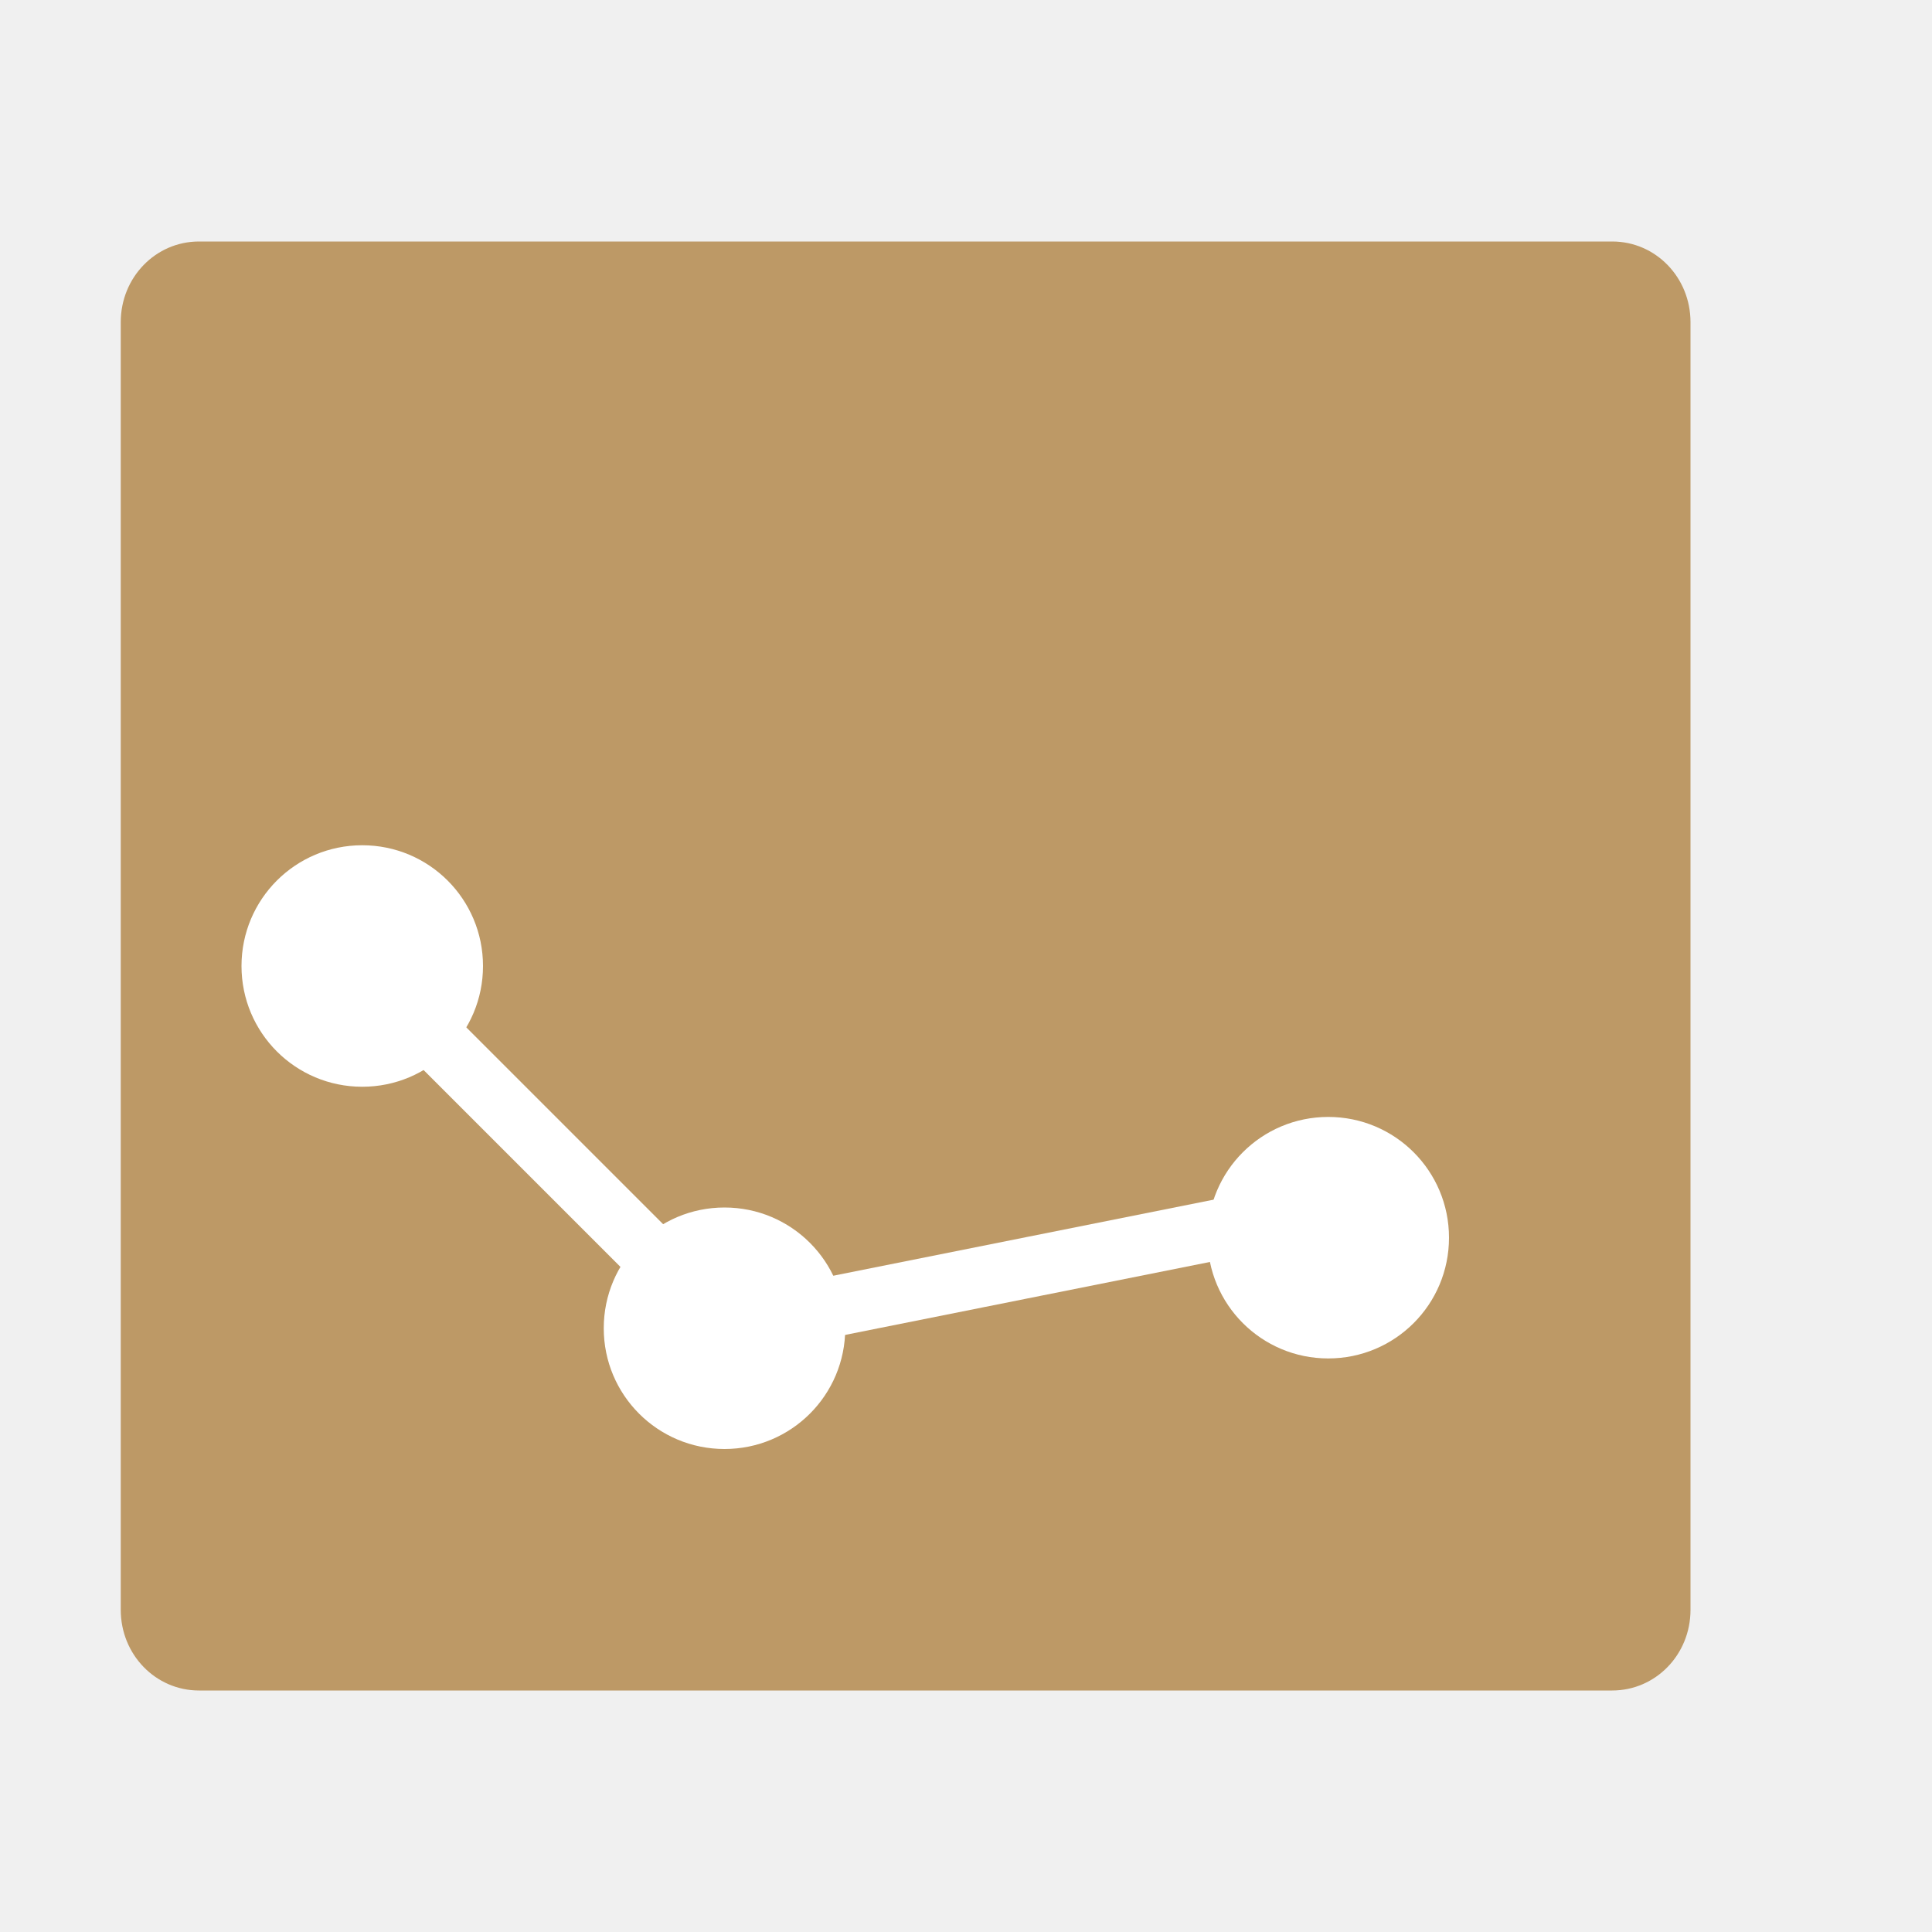
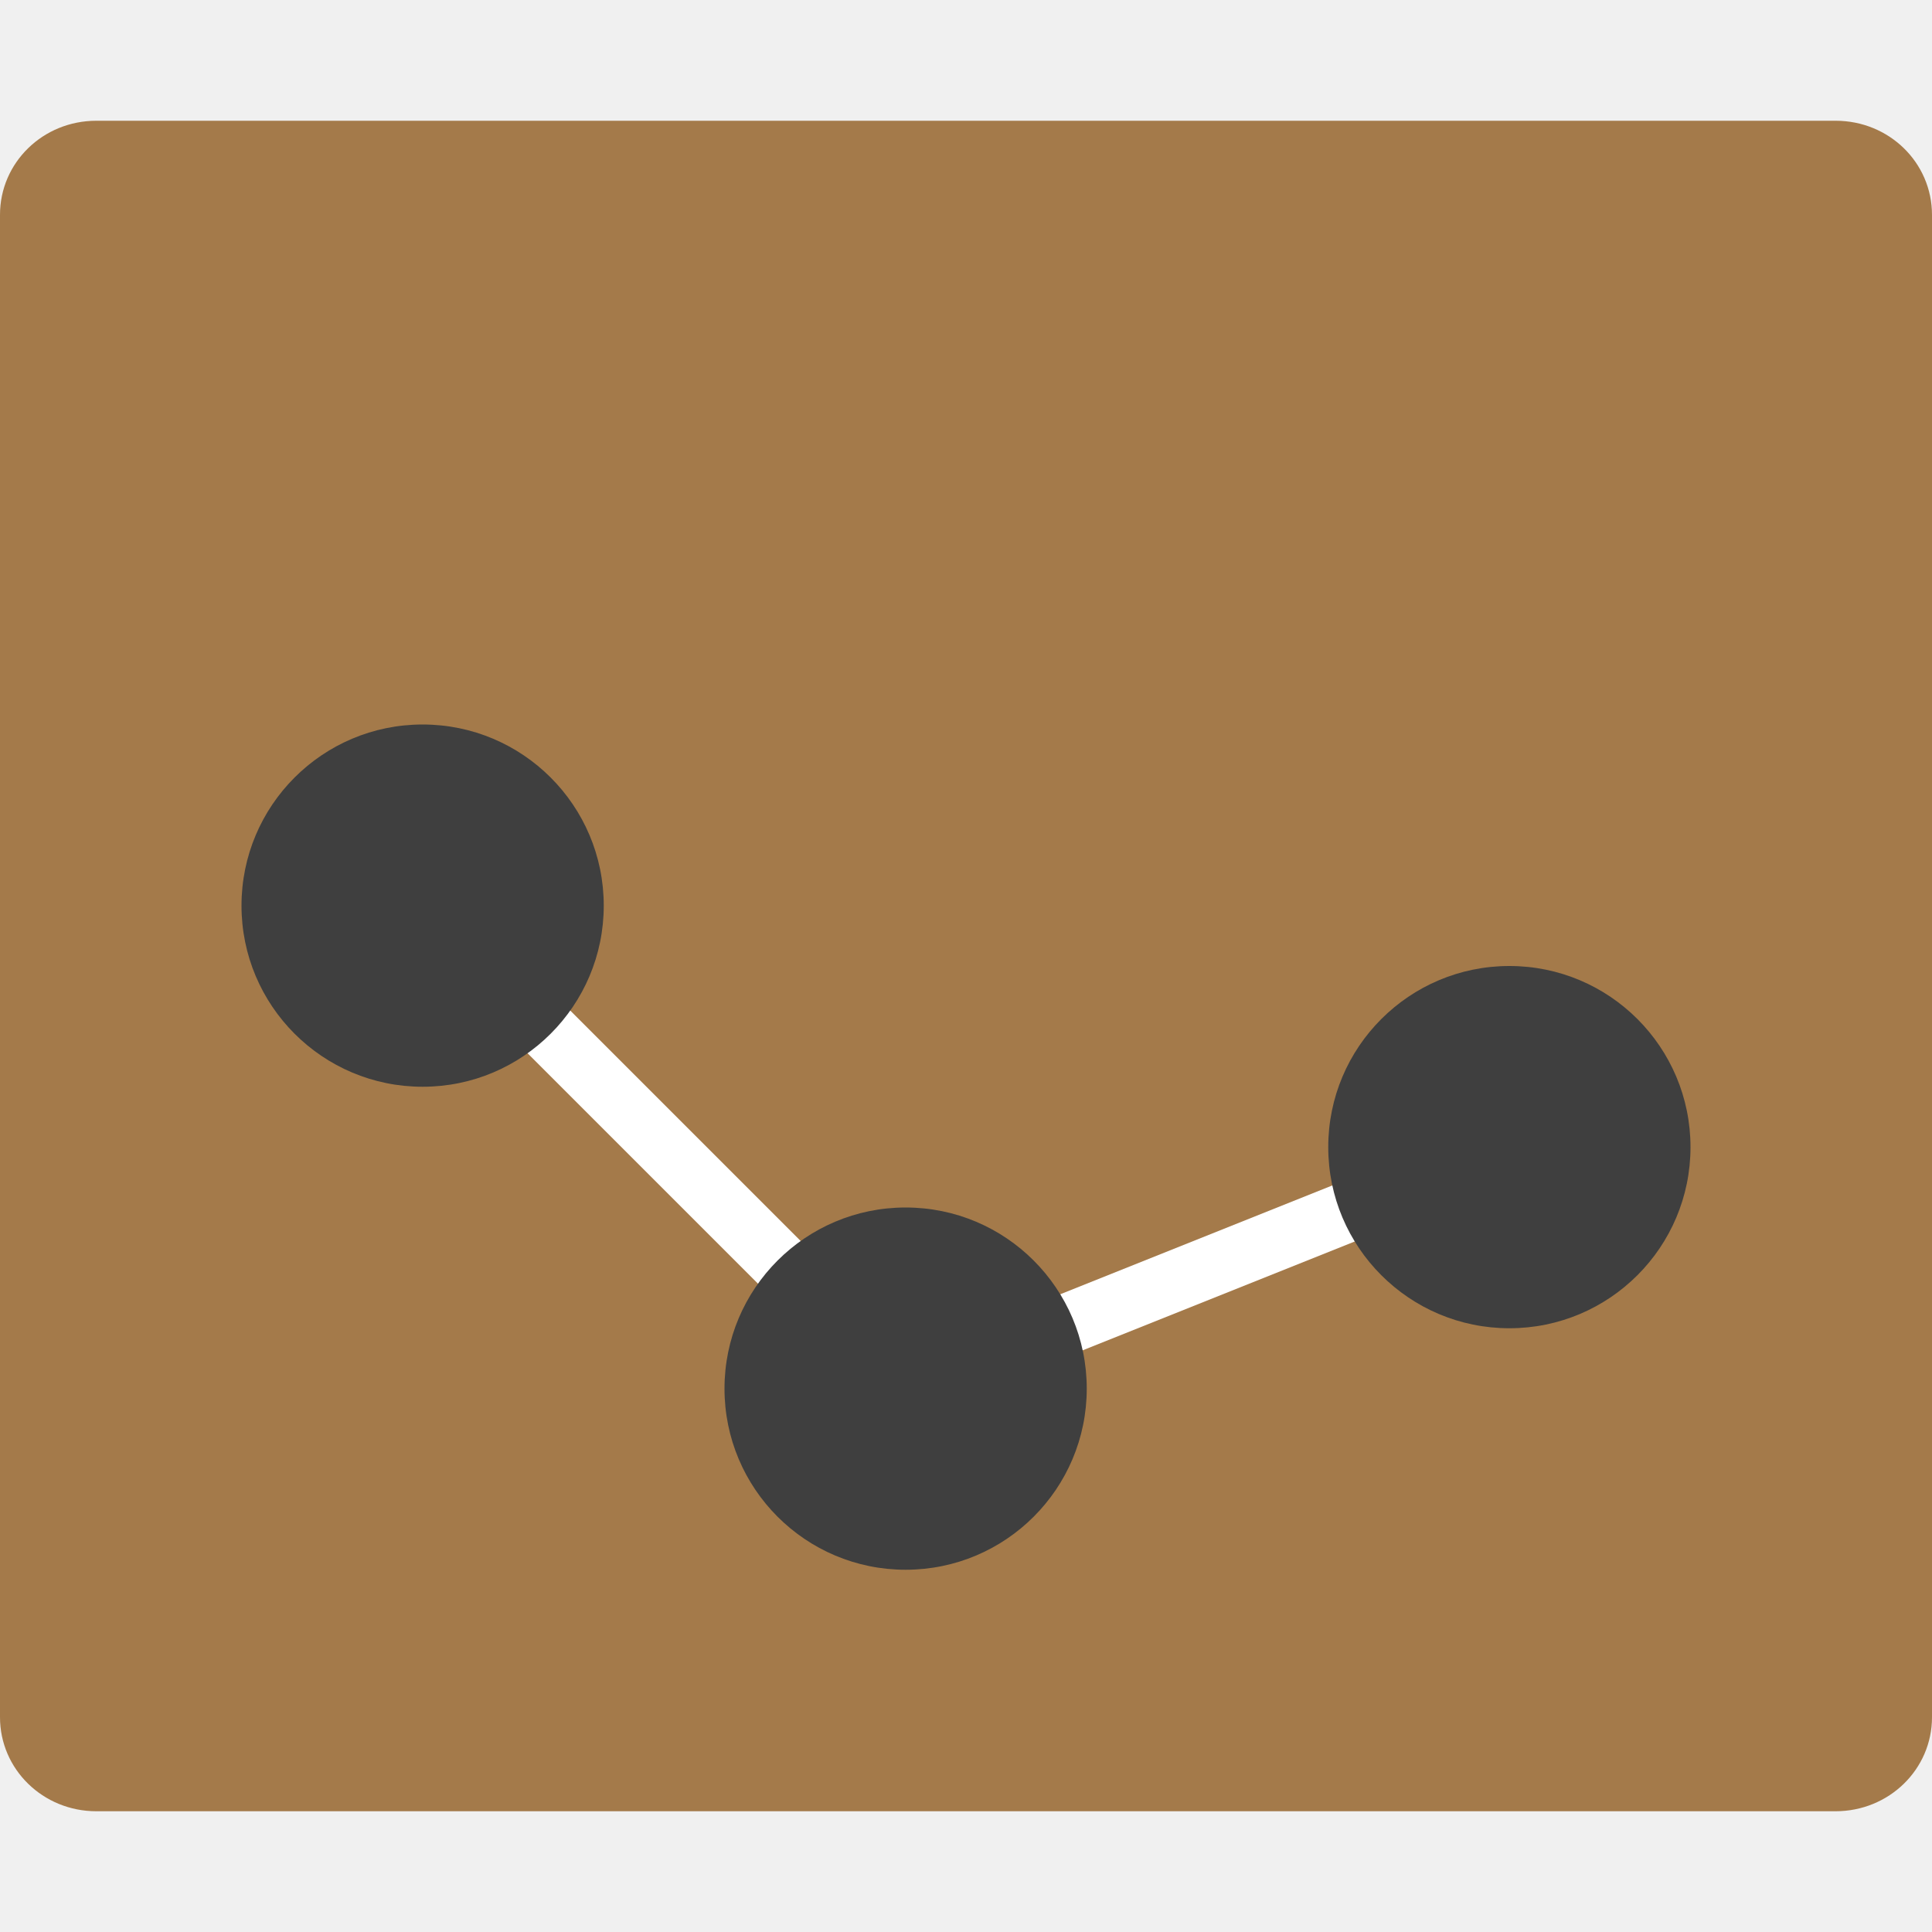
<svg xmlns="http://www.w3.org/2000/svg" width="16" height="16" version="1.1" viewBox="0 0 16 16">
-   <path fill="#bd9966" d="m14 13.332v-10.664c0-0.371-0.289-0.668-0.648-0.668h-11.704c-0.359 0-0.648 0.297-0.648 0.668v10.664c0 0.371 0.289 0.668 0.648 0.668h11.703c0.36 0 0.649-0.297 0.649-0.668z" />
-   <path fill="#fff" d="m4 8c0 0.553-0.447 1-1 1s-1-0.447-1-1 0.447-1 1-1 1 0.447 1 1z" />
-   <path fill="none" stroke="#fff" stroke-width=".5" d="m3 8 3 3 5-1" />
-   <path fill="#fff" d="m12 10.25c0 0.553-0.447 1-1 1s-1-0.447-1-1 0.447-1 1-1 1 0.447 1 1z" />
-   <path fill="#fff" d="m7 11c0 0.553-0.447 1-1 1s-1-0.447-1-1 0.447-1 1-1c0.553 0 1 0.447 1 1z" />
+   <path d="m 16,14.221 0,-12.441 C 16,1.346 15.644,1 15.202,1 L 0.798,1 C 0.356,1 0,1.346 0,1.779 L 0,14.221 C 0,14.653 0.356,15 0.798,15 L 15.201,15 C 15.644,15 16,14.653 16,14.221 Z" style="fill:#a47a4a" />
+   <path style="fill:none;stroke:#ffffff;stroke-width:0.5" d="m 3.5,7.5 4,4 5,-2" />
+   <circle style="fill:#3f3f3f" cx="3.5" cy="7.5" r="1.5" />
+   <circle cx="7.5" cy="11.5" r="1.5" style="fill:#3f3f3f" />
+   <circle style="fill:#3f3f3f" cx="12.5" cy="9.5" r="1.5" />
</svg>
